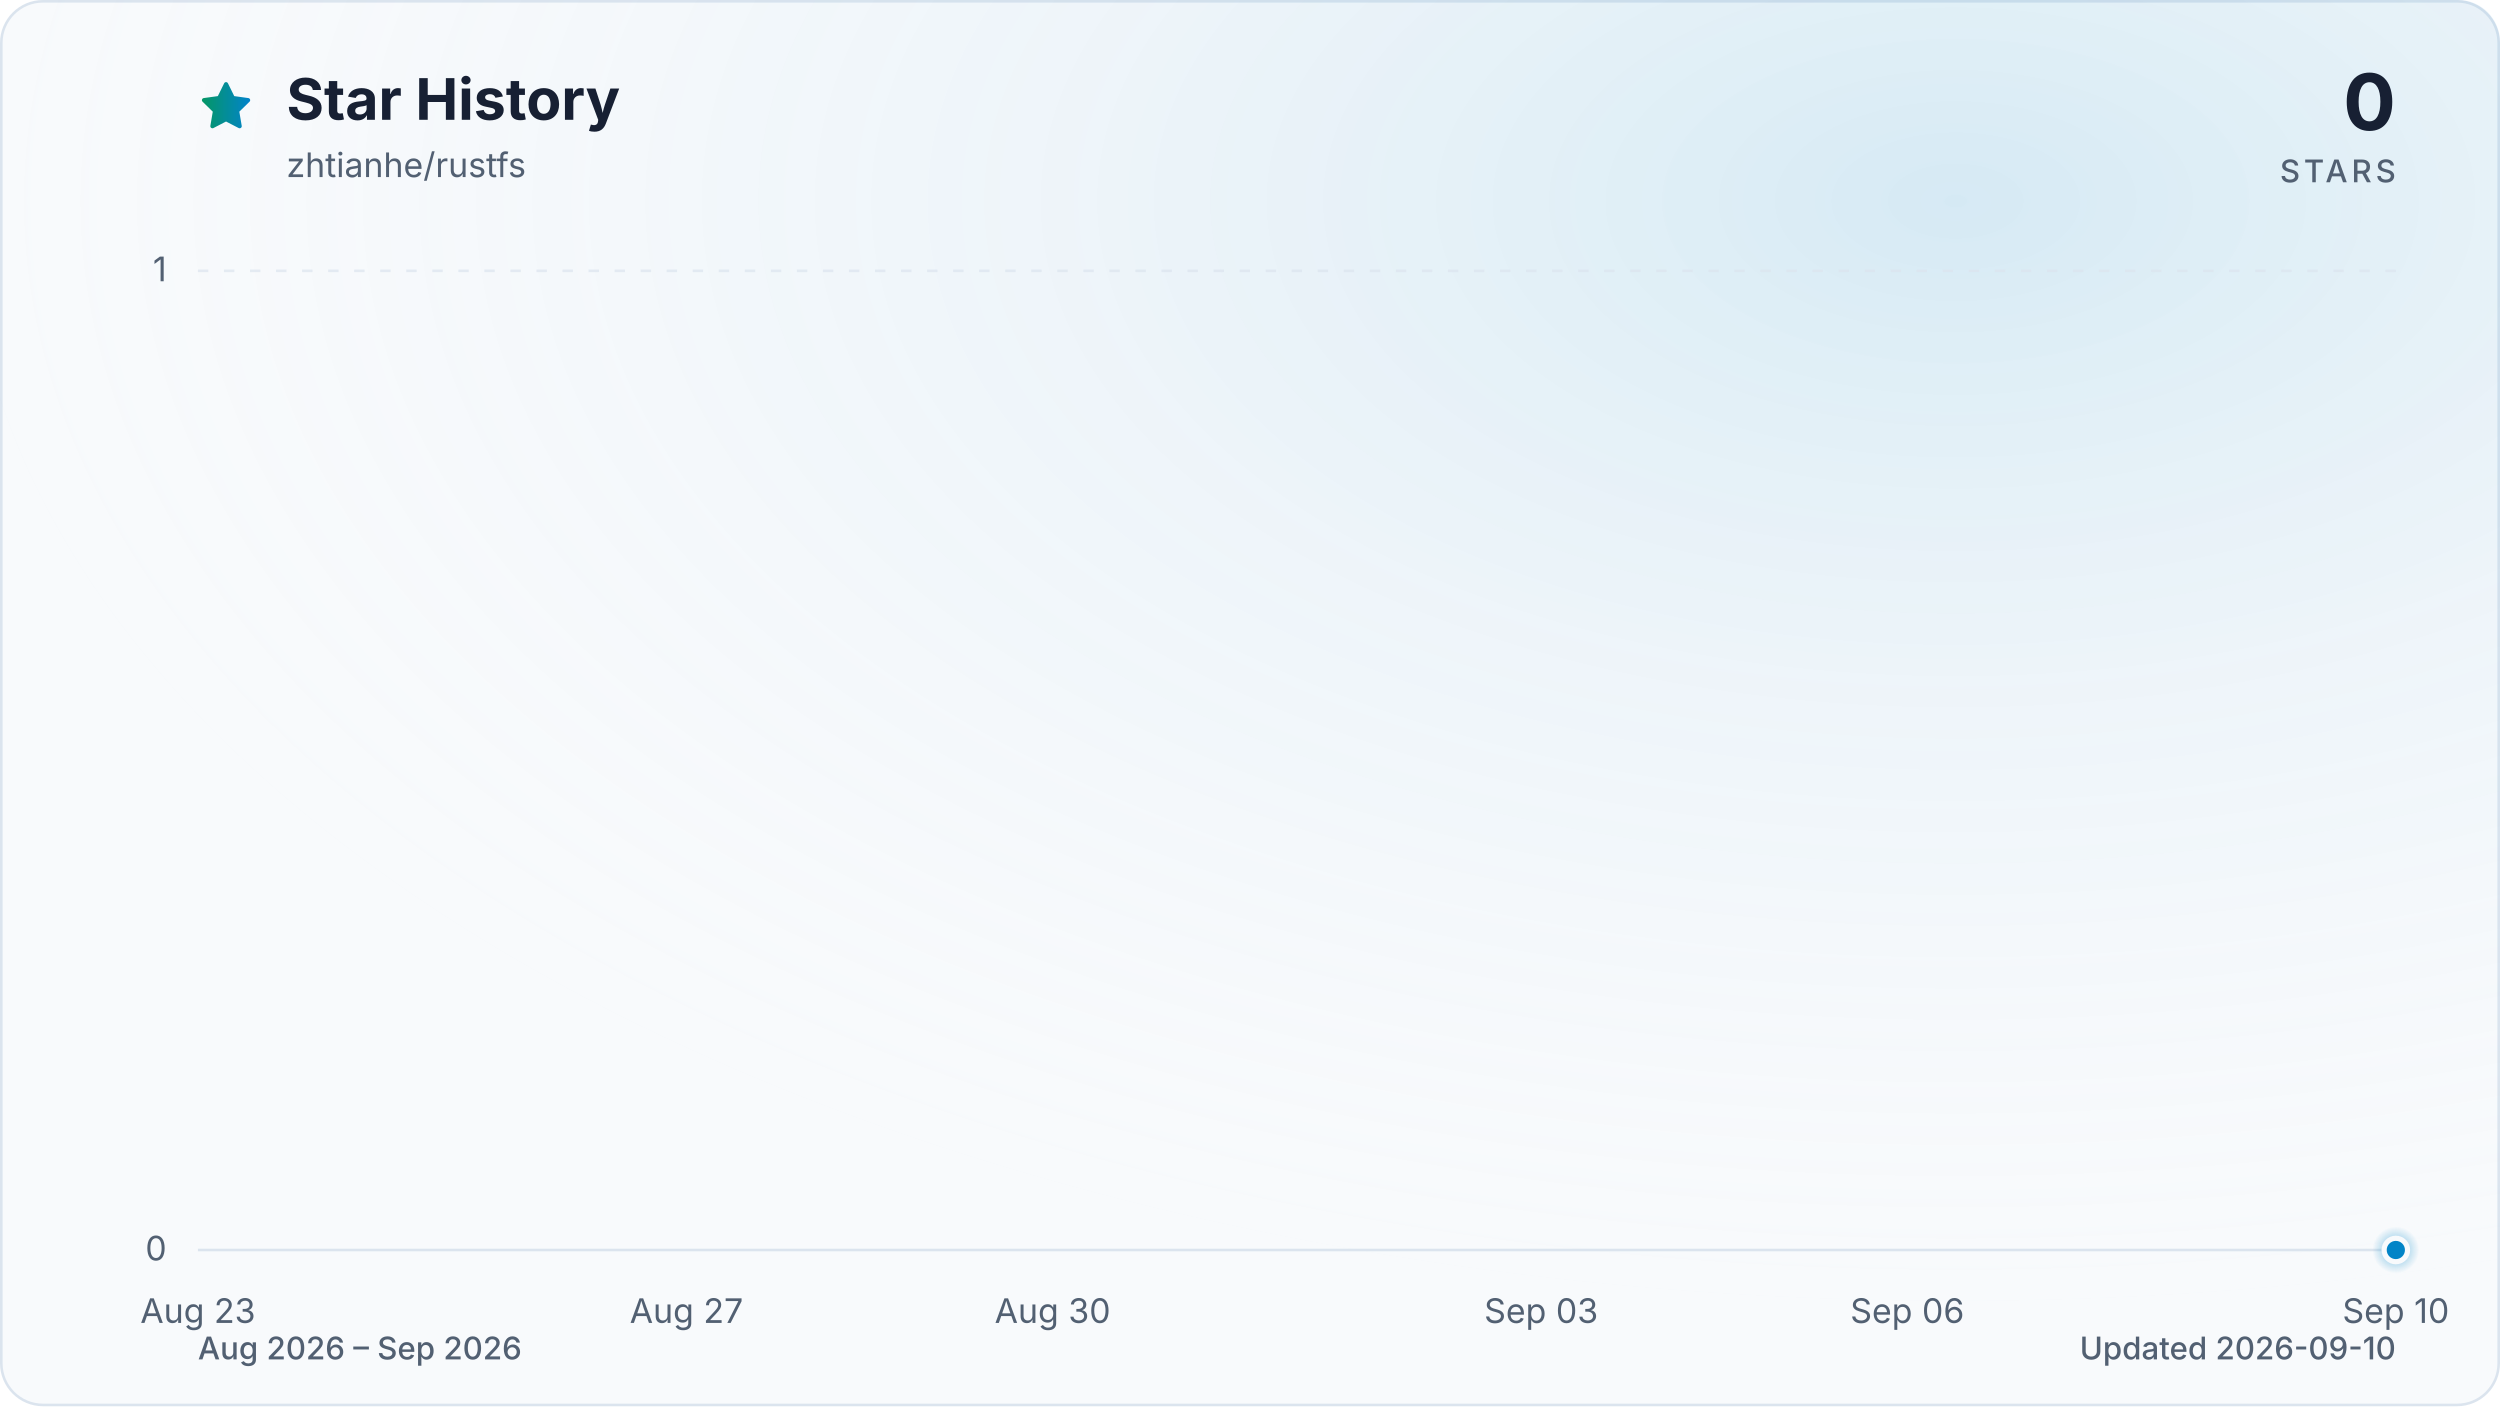
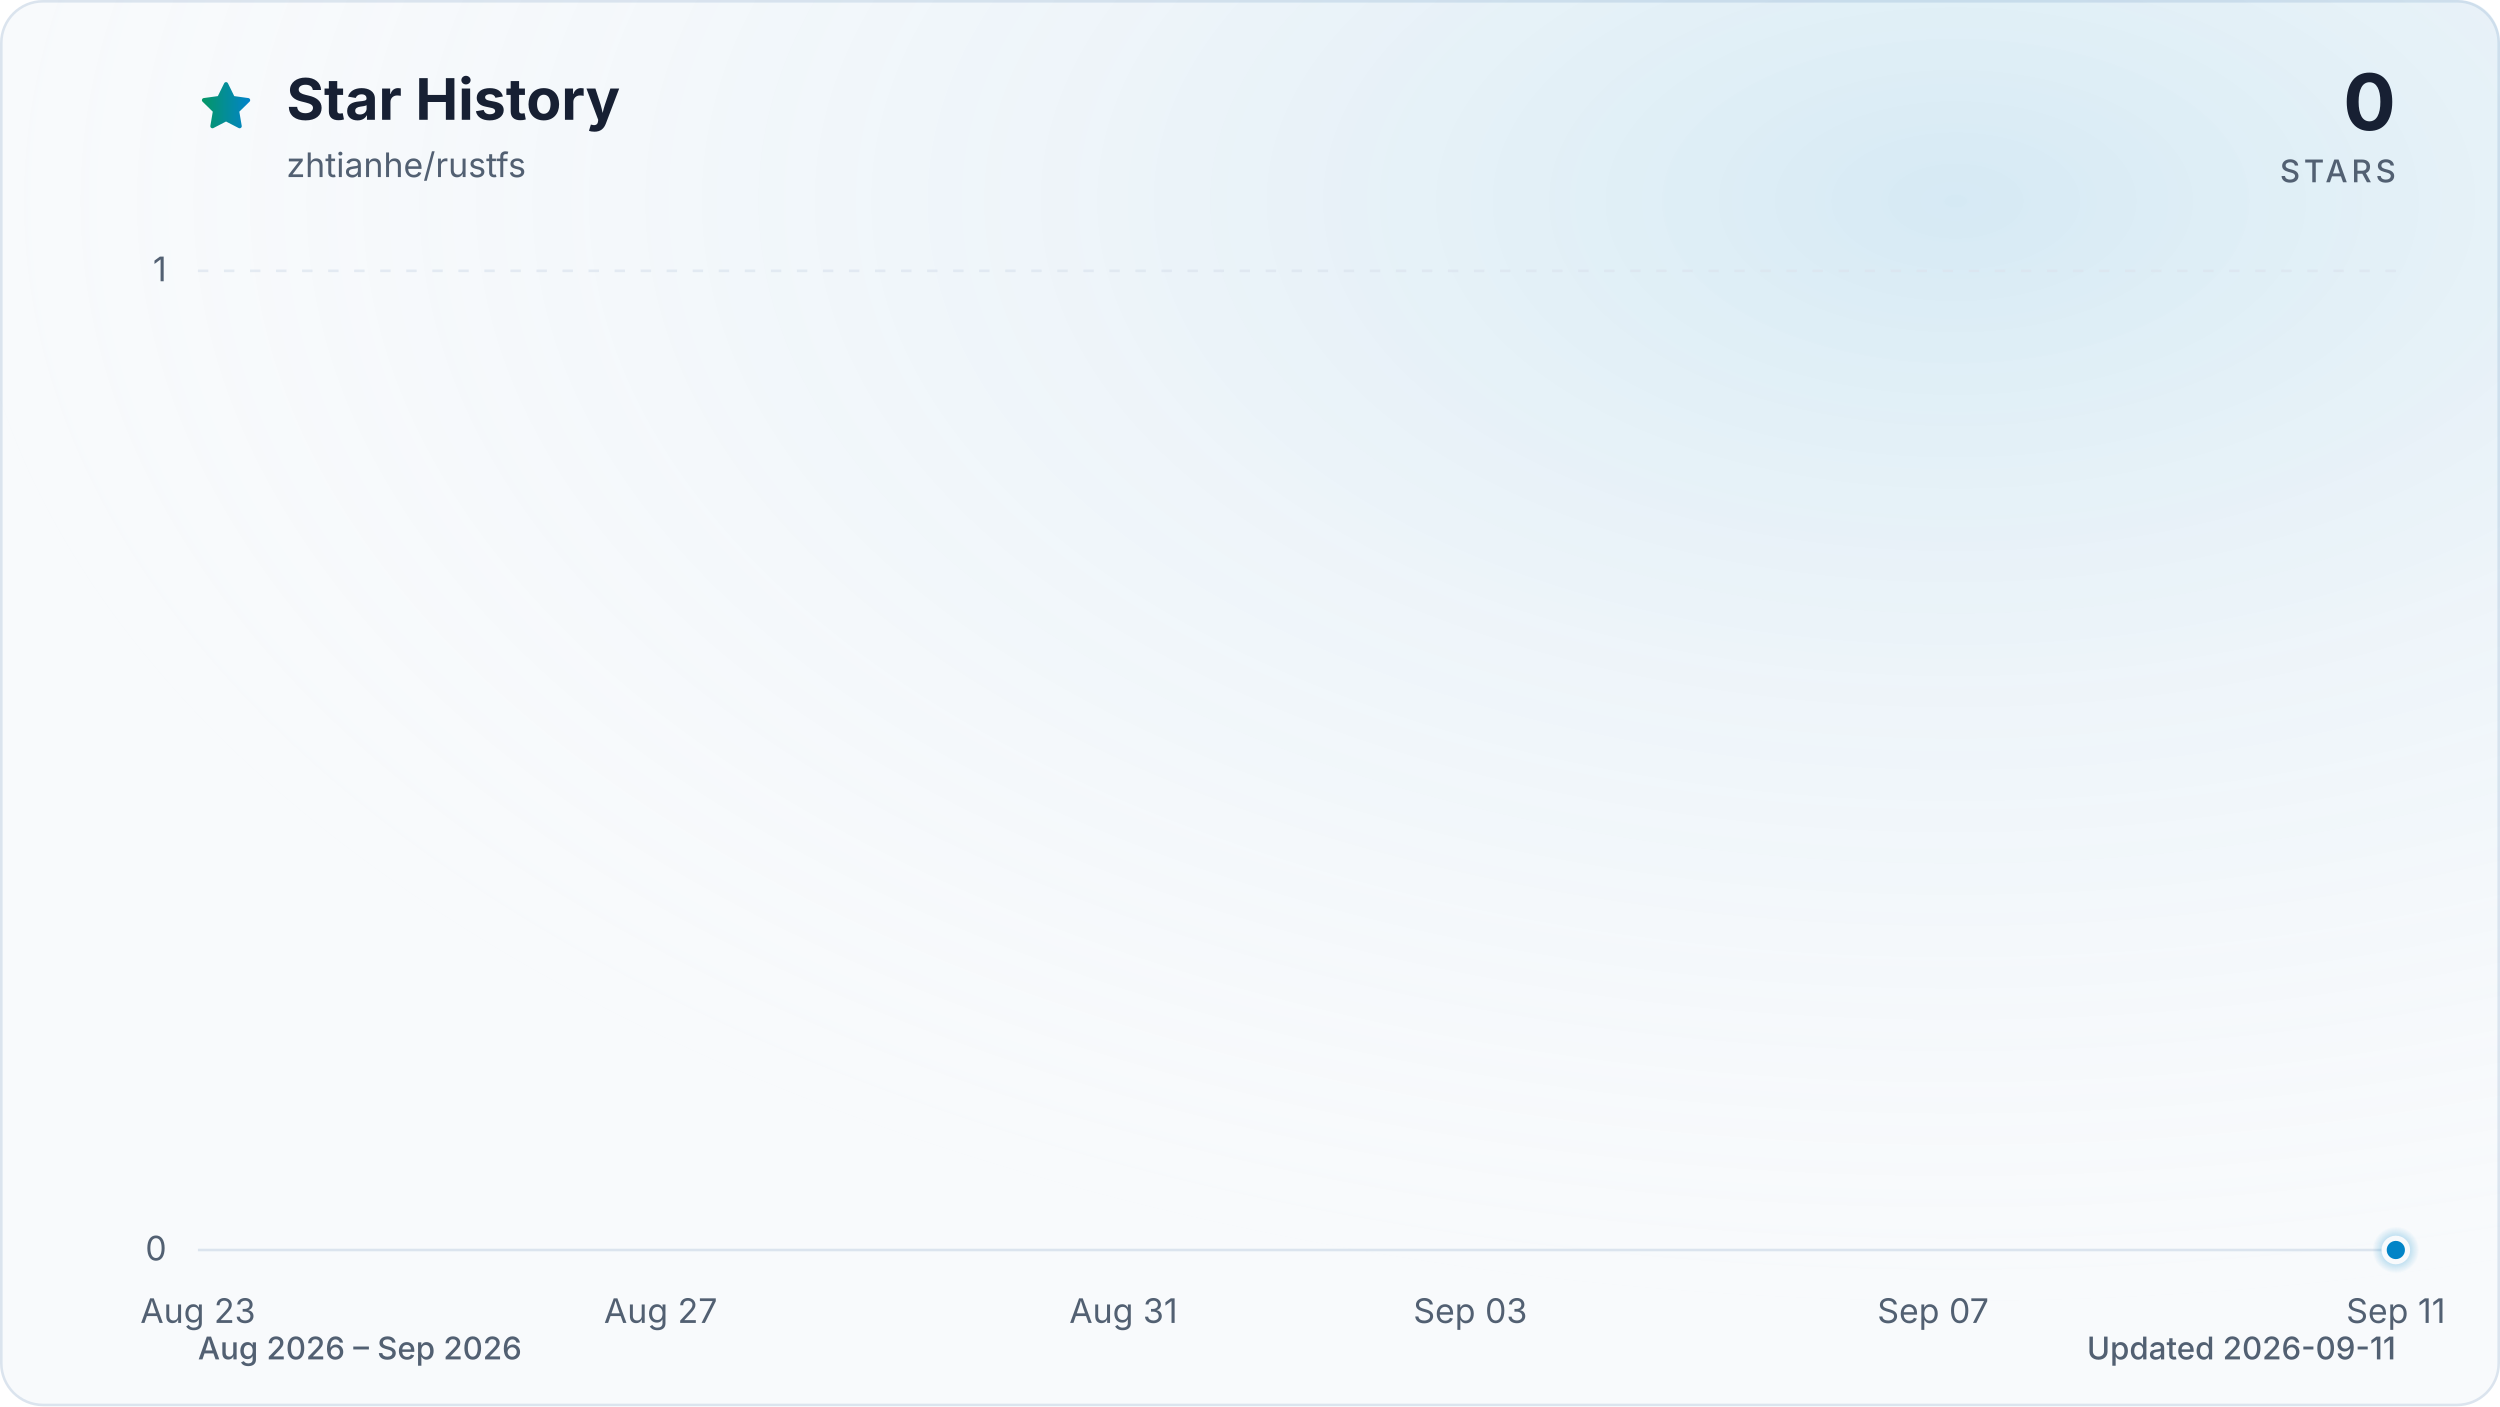
<svg xmlns="http://www.w3.org/2000/svg" viewBox="0 0 960 540" role="img" aria-labelledby="title description" data-style="gradient" data-variant="glow" data-animated="true">
  <defs>
    <linearGradient id="trend" x1="0" y1="0" x2="1" y2="0">
      <stop offset="0%" stop-color="#059669" />
      <stop offset="100%" stop-color="#0284c7" />
    </linearGradient>
    <linearGradient id="area" x1="0" y1="0" x2="0" y2="1">
      <stop offset="0%" stop-color="#059669" stop-opacity="0.30" />
      <stop offset="55%" stop-color="#0284c7" stop-opacity="0.10" />
      <stop offset="100%" stop-color="#0284c7" stop-opacity="0.01" />
    </linearGradient>
    <radialGradient id="marker-halo" cx="50%" cy="50%" r="50%">
      <stop offset="0%" stop-color="#0284c7" stop-opacity="0.55" />
      <stop offset="100%" stop-color="#0284c7" stop-opacity="0" />
    </radialGradient>
    <radialGradient id="surface-glow" cx="78%" cy="14%" r="80%">
      <stop offset="0%" stop-color="#0284c7" stop-opacity="0.14" />
      <stop offset="100%" stop-color="#f8fafc" stop-opacity="0" />
    </radialGradient>
    <filter id="trend-glow" x="-20%" y="-20%" width="140%" height="140%">
      <feGaussianBlur stdDeviation="7" />
    </filter>
  </defs>
  <style>
.trend-enter{transform-box:fill-box;transform-origin:center;animation:trend-enter 520ms cubic-bezier(0.16,1,0.3,1)}
.marker-enter{transform-box:fill-box;transform-origin:center;animation:marker-enter 320ms cubic-bezier(0.16,1,0.3,1) 200ms both}
.marker-pulse{transform-box:fill-box;transform-origin:center;animation:marker-pulse 2.6s ease-out infinite}
@keyframes trend-enter{from{opacity:.35;transform:translateY(10px)}to{opacity:1;transform:translateY(0)}}
@keyframes marker-enter{from{opacity:0;transform:scale(.4)}to{opacity:1;transform:scale(1)}}
@keyframes marker-pulse{0%{opacity:.5;transform:scale(.7)}70%,100%{opacity:0;transform:scale(2.1)}}
@media (prefers-reduced-motion:reduce){.trend-enter,.marker-enter,.marker-pulse{animation:none!important}}
@media (prefers-reduced-motion:reduce){.marker-pulse{opacity:0}}
</style>
  <rect x="0.5" y="0.5" width="959" height="539" fill="#f8fafc" stroke="#dbe4ee" stroke-width="1" rx="16" />
  <rect width="960" height="540" fill="url(#surface-glow)" rx="16" />
  <path d="M12 2.6l2.9 5.9 6.5.9-4.7 4.6 1.1 6.5-5.8-3-5.8 3 1.1-6.5-4.7-4.6 6.5-.9L12 2.6Z" transform="translate(76 30) scale(.9)" fill="url(#trend)" stroke="url(#trend)" stroke-width="1.8" stroke-linejoin="round" aria-hidden="true" />
  <text x="110" y="46" fill="#172033" font-family="ui-sans-serif, system-ui, -apple-system, BlinkMacSystemFont, 'Segoe UI', sans-serif" font-size="22" font-weight="700">Star History</text>
  <text x="110" y="68" fill="#526072" font-family="ui-sans-serif, system-ui, -apple-system, BlinkMacSystemFont, 'Segoe UI', sans-serif" font-size="13">zhtianhe/rustfs</text>
  <text x="920" y="50" fill="#172033" font-family="ui-sans-serif, system-ui, -apple-system, BlinkMacSystemFont, 'Segoe UI', sans-serif" font-size="30" font-weight="700" text-anchor="end">0</text>
  <text x="920" y="70" fill="#526072" font-family="ui-sans-serif, system-ui, -apple-system, BlinkMacSystemFont, 'Segoe UI', sans-serif" font-size="12" font-weight="500" letter-spacing="1.5" text-anchor="end">STARS</text>
  <line x1="76" y1="480.0" x2="920" y2="480.0" stroke="#dbe4ee" stroke-width="1" stroke-dasharray="0" opacity="1" />
  <text x="64" y="484.0" fill="#526072" font-family="ui-sans-serif, system-ui, -apple-system, BlinkMacSystemFont, 'Segoe UI', sans-serif" font-size="13" text-anchor="end">0</text>
  <line x1="76" y1="104.0" x2="920" y2="104.0" stroke="#dbe4ee" stroke-width="1" stroke-dasharray="4 6" opacity="0.7" />
  <text x="64" y="108.0" fill="#526072" font-family="ui-sans-serif, system-ui, -apple-system, BlinkMacSystemFont, 'Segoe UI', sans-serif" font-size="13" text-anchor="end">1</text>
  <text x="76.0" y="508" fill="#526072" font-family="ui-sans-serif, system-ui, -apple-system, BlinkMacSystemFont, 'Segoe UI', sans-serif" font-size="13" text-anchor="middle">Aug 23</text>
-   <text x="263.6" y="508" fill="#526072" font-family="ui-sans-serif, system-ui, -apple-system, BlinkMacSystemFont, 'Segoe UI', sans-serif" font-size="13" text-anchor="middle">Aug 27</text>
-   <text x="404.2" y="508" fill="#526072" font-family="ui-sans-serif, system-ui, -apple-system, BlinkMacSystemFont, 'Segoe UI', sans-serif" font-size="13" text-anchor="middle">Aug 30</text>
-   <text x="591.8" y="508" fill="#526072" font-family="ui-sans-serif, system-ui, -apple-system, BlinkMacSystemFont, 'Segoe UI', sans-serif" font-size="13" text-anchor="middle">Sep 03</text>
-   <text x="732.4" y="508" fill="#526072" font-family="ui-sans-serif, system-ui, -apple-system, BlinkMacSystemFont, 'Segoe UI', sans-serif" font-size="13" text-anchor="middle">Sep 06</text>
-   <text x="920.0" y="508" fill="#526072" font-family="ui-sans-serif, system-ui, -apple-system, BlinkMacSystemFont, 'Segoe UI', sans-serif" font-size="13" text-anchor="middle">Sep 10</text>
+   <text x="253.7" y="508" fill="#526072" font-family="ui-sans-serif, system-ui, -apple-system, BlinkMacSystemFont, 'Segoe UI', sans-serif" font-size="13" text-anchor="middle">Aug 27</text>
+   <text x="431.4" y="508" fill="#526072" font-family="ui-sans-serif, system-ui, -apple-system, BlinkMacSystemFont, 'Segoe UI', sans-serif" font-size="13" text-anchor="middle">Aug 31</text>
+   <text x="564.6" y="508" fill="#526072" font-family="ui-sans-serif, system-ui, -apple-system, BlinkMacSystemFont, 'Segoe UI', sans-serif" font-size="13" text-anchor="middle">Sep 03</text>
+   <text x="742.3" y="508" fill="#526072" font-family="ui-sans-serif, system-ui, -apple-system, BlinkMacSystemFont, 'Segoe UI', sans-serif" font-size="13" text-anchor="middle">Sep 07</text>
+   <text x="920.0" y="508" fill="#526072" font-family="ui-sans-serif, system-ui, -apple-system, BlinkMacSystemFont, 'Segoe UI', sans-serif" font-size="13" text-anchor="middle">Sep 11</text>
  <g class="trend-enter">
-     <path d="M 76.0 480.0 C 91.6 480.0, 107.3 480.0, 122.9 480.0 C 138.5 480.0, 154.1 480.0, 169.8 480.0 C 185.4 480.0, 201.0 480.0, 216.7 480.0 C 232.3 480.0, 247.9 480.0, 263.6 480.0 C 279.2 480.0, 294.8 480.0, 310.4 480.0 C 326.1 480.0, 341.7 480.0, 357.3 480.0 C 373.0 480.0, 388.6 480.0, 404.2 480.0 C 419.9 480.0, 435.5 480.0, 451.1 480.0 C 466.7 480.0, 482.4 480.0, 498.0 480.0 C 513.6 480.0, 529.3 480.0, 544.9 480.0 C 560.5 480.0, 576.1 480.0, 591.8 480.0 C 607.4 480.0, 623.0 480.0, 638.7 480.0 C 654.3 480.0, 669.9 480.0, 685.6 480.0 C 701.2 480.0, 716.8 480.0, 732.4 480.0 C 748.1 480.0, 763.7 480.0, 779.3 480.0 C 795.0 480.0, 810.6 480.0, 826.2 480.0 C 841.9 480.0, 857.5 480.0, 873.1 480.0 C 888.7 480.0, 904.4 480.0, 920.0 480.0 L 920.0 480.0 L 76.0 480.0 Z" fill="url(#area)" />
-     <path d="M 76.0 480.0 C 91.6 480.0, 107.3 480.0, 122.9 480.0 C 138.5 480.0, 154.1 480.0, 169.8 480.0 C 185.4 480.0, 201.0 480.0, 216.7 480.0 C 232.3 480.0, 247.9 480.0, 263.6 480.0 C 279.2 480.0, 294.8 480.0, 310.4 480.0 C 326.1 480.0, 341.7 480.0, 357.3 480.0 C 373.0 480.0, 388.6 480.0, 404.2 480.0 C 419.9 480.0, 435.5 480.0, 451.1 480.0 C 466.7 480.0, 482.4 480.0, 498.0 480.0 C 513.6 480.0, 529.3 480.0, 544.9 480.0 C 560.5 480.0, 576.1 480.0, 591.8 480.0 C 607.4 480.0, 623.0 480.0, 638.7 480.0 C 654.3 480.0, 669.9 480.0, 685.6 480.0 C 701.2 480.0, 716.8 480.0, 732.4 480.0 C 748.1 480.0, 763.7 480.0, 779.3 480.0 C 795.0 480.0, 810.6 480.0, 826.2 480.0 C 841.9 480.0, 857.5 480.0, 873.1 480.0 C 888.7 480.0, 904.4 480.0, 920.0 480.0" fill="none" stroke="url(#trend)" stroke-width="12" stroke-linecap="round" stroke-linejoin="round" opacity="0.16" filter="url(#trend-glow)" />
-     <path d="M 76.0 480.0 C 91.6 480.0, 107.3 480.0, 122.9 480.0 C 138.5 480.0, 154.1 480.0, 169.8 480.0 C 185.4 480.0, 201.0 480.0, 216.7 480.0 C 232.3 480.0, 247.9 480.0, 263.6 480.0 C 279.2 480.0, 294.8 480.0, 310.4 480.0 C 326.1 480.0, 341.7 480.0, 357.3 480.0 C 373.0 480.0, 388.6 480.0, 404.2 480.0 C 419.9 480.0, 435.5 480.0, 451.1 480.0 C 466.7 480.0, 482.4 480.0, 498.0 480.0 C 513.6 480.0, 529.3 480.0, 544.9 480.0 C 560.5 480.0, 576.1 480.0, 591.8 480.0 C 607.4 480.0, 623.0 480.0, 638.7 480.0 C 654.3 480.0, 669.9 480.0, 685.6 480.0 C 701.2 480.0, 716.8 480.0, 732.4 480.0 C 748.1 480.0, 763.7 480.0, 779.3 480.0 C 795.0 480.0, 810.6 480.0, 826.2 480.0 C 841.9 480.0, 857.5 480.0, 873.1 480.0 C 888.7 480.0, 904.4 480.0, 920.0 480.0" fill="none" stroke="url(#trend)" stroke-width="3" stroke-linecap="round" stroke-linejoin="round" />
+     <path d="M 76.0 480.0 C 90.8 480.0, 105.6 480.0, 120.4 480.0 C 135.2 480.0, 150.0 480.0, 164.8 480.0 C 179.6 480.0, 194.5 480.0, 209.3 480.0 C 224.1 480.0, 238.9 480.0, 253.7 480.0 C 268.5 480.0, 283.3 480.0, 298.1 480.0 C 312.9 480.0, 327.7 480.0, 342.5 480.0 C 357.3 480.0, 372.1 480.0, 386.9 480.0 C 401.8 480.0, 416.6 480.0, 431.4 480.0 C 446.2 480.0, 461.0 480.0, 475.8 480.0 C 490.6 480.0, 505.4 480.0, 520.2 480.0 C 535.0 480.0, 549.8 480.0, 564.6 480.0 C 579.4 480.0, 594.2 480.0, 609.1 480.0 C 623.9 480.0, 638.7 480.0, 653.5 480.0 C 668.3 480.0, 683.1 480.0, 697.9 480.0 C 712.7 480.0, 727.5 480.0, 742.3 480.0 C 757.1 480.0, 771.9 480.0, 786.7 480.0 C 801.5 480.0, 816.4 480.0, 831.2 480.0 C 846.0 480.0, 860.8 480.0, 875.6 480.0 C 890.4 480.0, 905.2 480.0, 920.0 480.0 L 920.0 480.0 L 76.0 480.0 Z" fill="url(#area)" />
+     <path d="M 76.0 480.0 C 90.8 480.0, 105.6 480.0, 120.4 480.0 C 135.2 480.0, 150.0 480.0, 164.8 480.0 C 179.6 480.0, 194.5 480.0, 209.3 480.0 C 224.1 480.0, 238.9 480.0, 253.7 480.0 C 268.5 480.0, 283.3 480.0, 298.1 480.0 C 312.9 480.0, 327.7 480.0, 342.5 480.0 C 357.3 480.0, 372.1 480.0, 386.9 480.0 C 401.8 480.0, 416.6 480.0, 431.4 480.0 C 446.2 480.0, 461.0 480.0, 475.8 480.0 C 490.6 480.0, 505.4 480.0, 520.2 480.0 C 535.0 480.0, 549.8 480.0, 564.6 480.0 C 579.4 480.0, 594.2 480.0, 609.1 480.0 C 623.9 480.0, 638.7 480.0, 653.5 480.0 C 668.3 480.0, 683.1 480.0, 697.9 480.0 C 712.7 480.0, 727.5 480.0, 742.3 480.0 C 757.1 480.0, 771.9 480.0, 786.7 480.0 C 801.5 480.0, 816.4 480.0, 831.2 480.0 C 846.0 480.0, 860.8 480.0, 875.6 480.0 C 890.4 480.0, 905.2 480.0, 920.0 480.0" fill="none" stroke="url(#trend)" stroke-width="12" stroke-linecap="round" stroke-linejoin="round" opacity="0.16" filter="url(#trend-glow)" />
+     <path d="M 76.0 480.0 C 90.8 480.0, 105.6 480.0, 120.4 480.0 C 135.2 480.0, 150.0 480.0, 164.8 480.0 C 179.6 480.0, 194.5 480.0, 209.3 480.0 C 224.1 480.0, 238.9 480.0, 253.7 480.0 C 268.5 480.0, 283.3 480.0, 298.1 480.0 C 312.9 480.0, 327.7 480.0, 342.5 480.0 C 357.3 480.0, 372.1 480.0, 386.9 480.0 C 401.8 480.0, 416.6 480.0, 431.4 480.0 C 446.2 480.0, 461.0 480.0, 475.8 480.0 C 490.6 480.0, 505.4 480.0, 520.2 480.0 C 535.0 480.0, 549.8 480.0, 564.6 480.0 C 579.4 480.0, 594.2 480.0, 609.1 480.0 C 623.9 480.0, 638.7 480.0, 653.5 480.0 C 668.3 480.0, 683.1 480.0, 697.9 480.0 C 712.7 480.0, 727.5 480.0, 742.3 480.0 C 757.1 480.0, 771.9 480.0, 786.7 480.0 C 801.5 480.0, 816.4 480.0, 831.2 480.0 C 846.0 480.0, 860.8 480.0, 875.6 480.0 C 890.4 480.0, 905.2 480.0, 920.0 480.0" fill="none" stroke="url(#trend)" stroke-width="3" stroke-linecap="round" stroke-linejoin="round" />
  </g>
  <g class="marker-enter">
    <circle class="marker-pulse" cx="920.0" cy="480.0" r="9" fill="url(#marker-halo)" />
    <circle cx="920.0" cy="480.0" r="4.5" fill="#0284c7" stroke="#f8fafc" stroke-width="2" />
  </g>
  <text x="76" y="522" fill="#526072" font-family="ui-sans-serif, system-ui, -apple-system, BlinkMacSystemFont, 'Segoe UI', sans-serif" font-size="12" font-weight="500">Aug 2026 – Sep 2026</text>
-   <text x="920" y="522" fill="#526072" font-family="ui-sans-serif, system-ui, -apple-system, BlinkMacSystemFont, 'Segoe UI', sans-serif" font-size="12" font-weight="500" text-anchor="end">Updated 2026-09-10</text>
+   <text x="920" y="522" fill="#526072" font-family="ui-sans-serif, system-ui, -apple-system, BlinkMacSystemFont, 'Segoe UI', sans-serif" font-size="12" font-weight="500" text-anchor="end">Updated 2026-09-11</text>
</svg>
